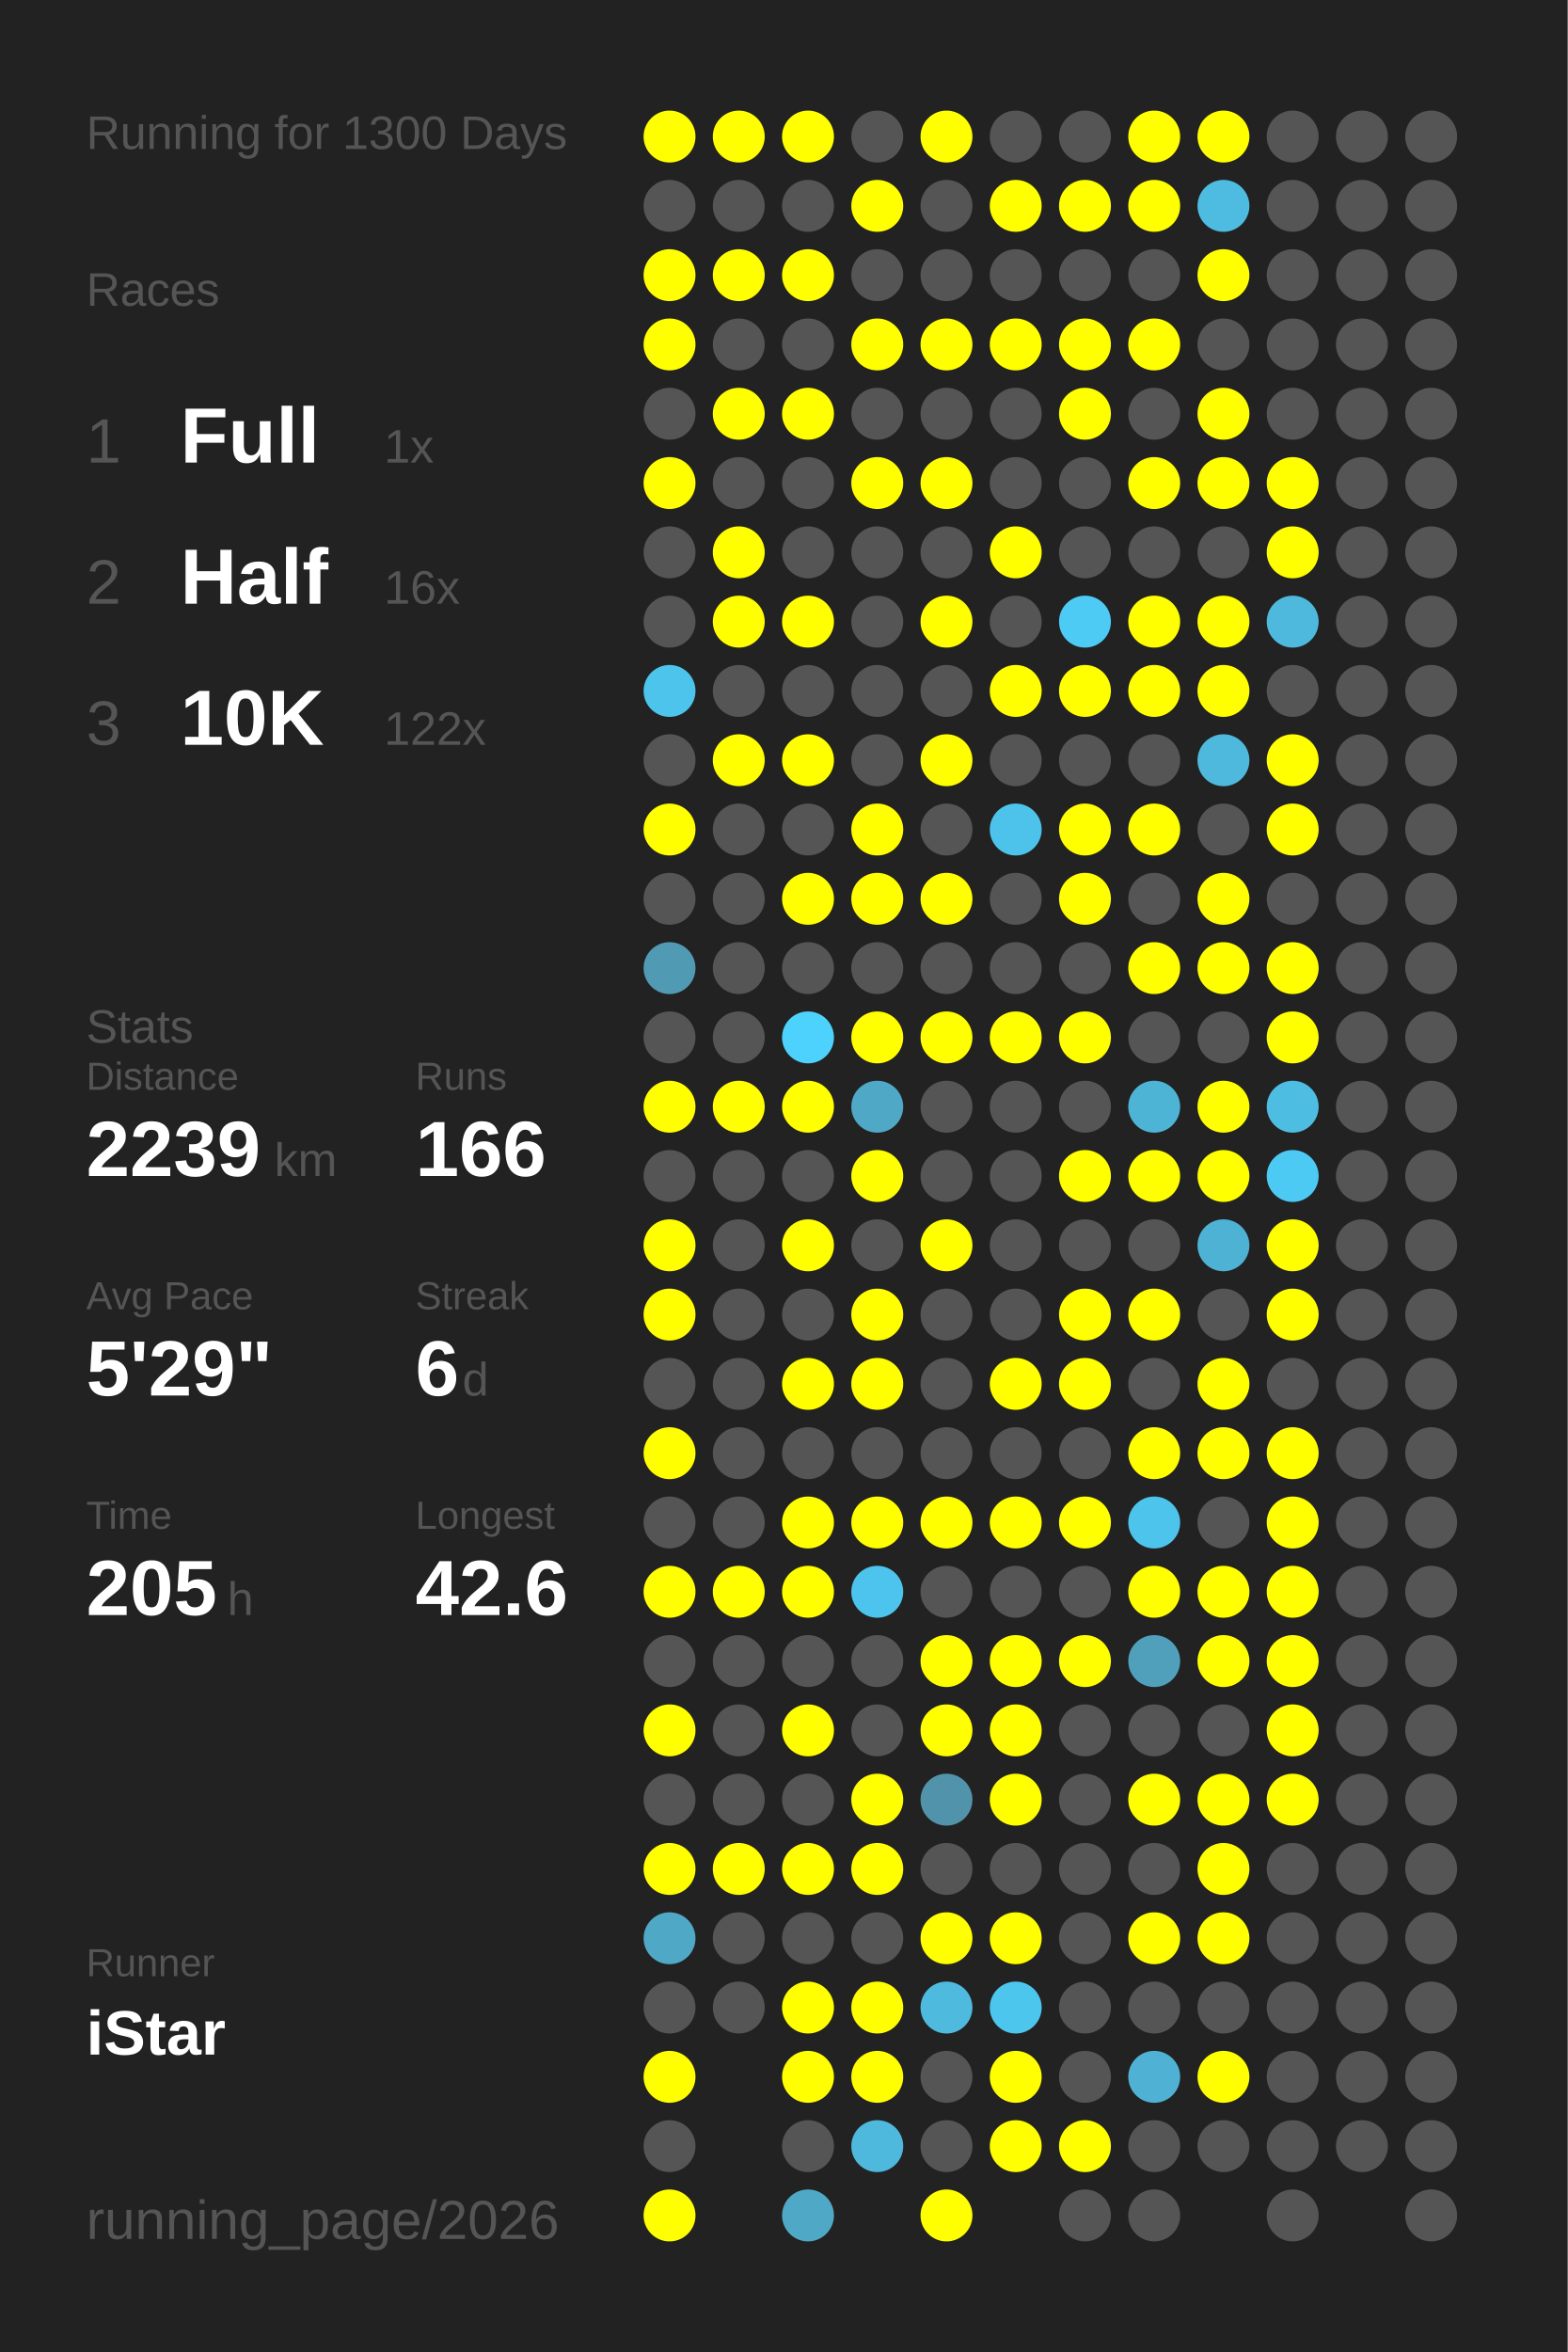
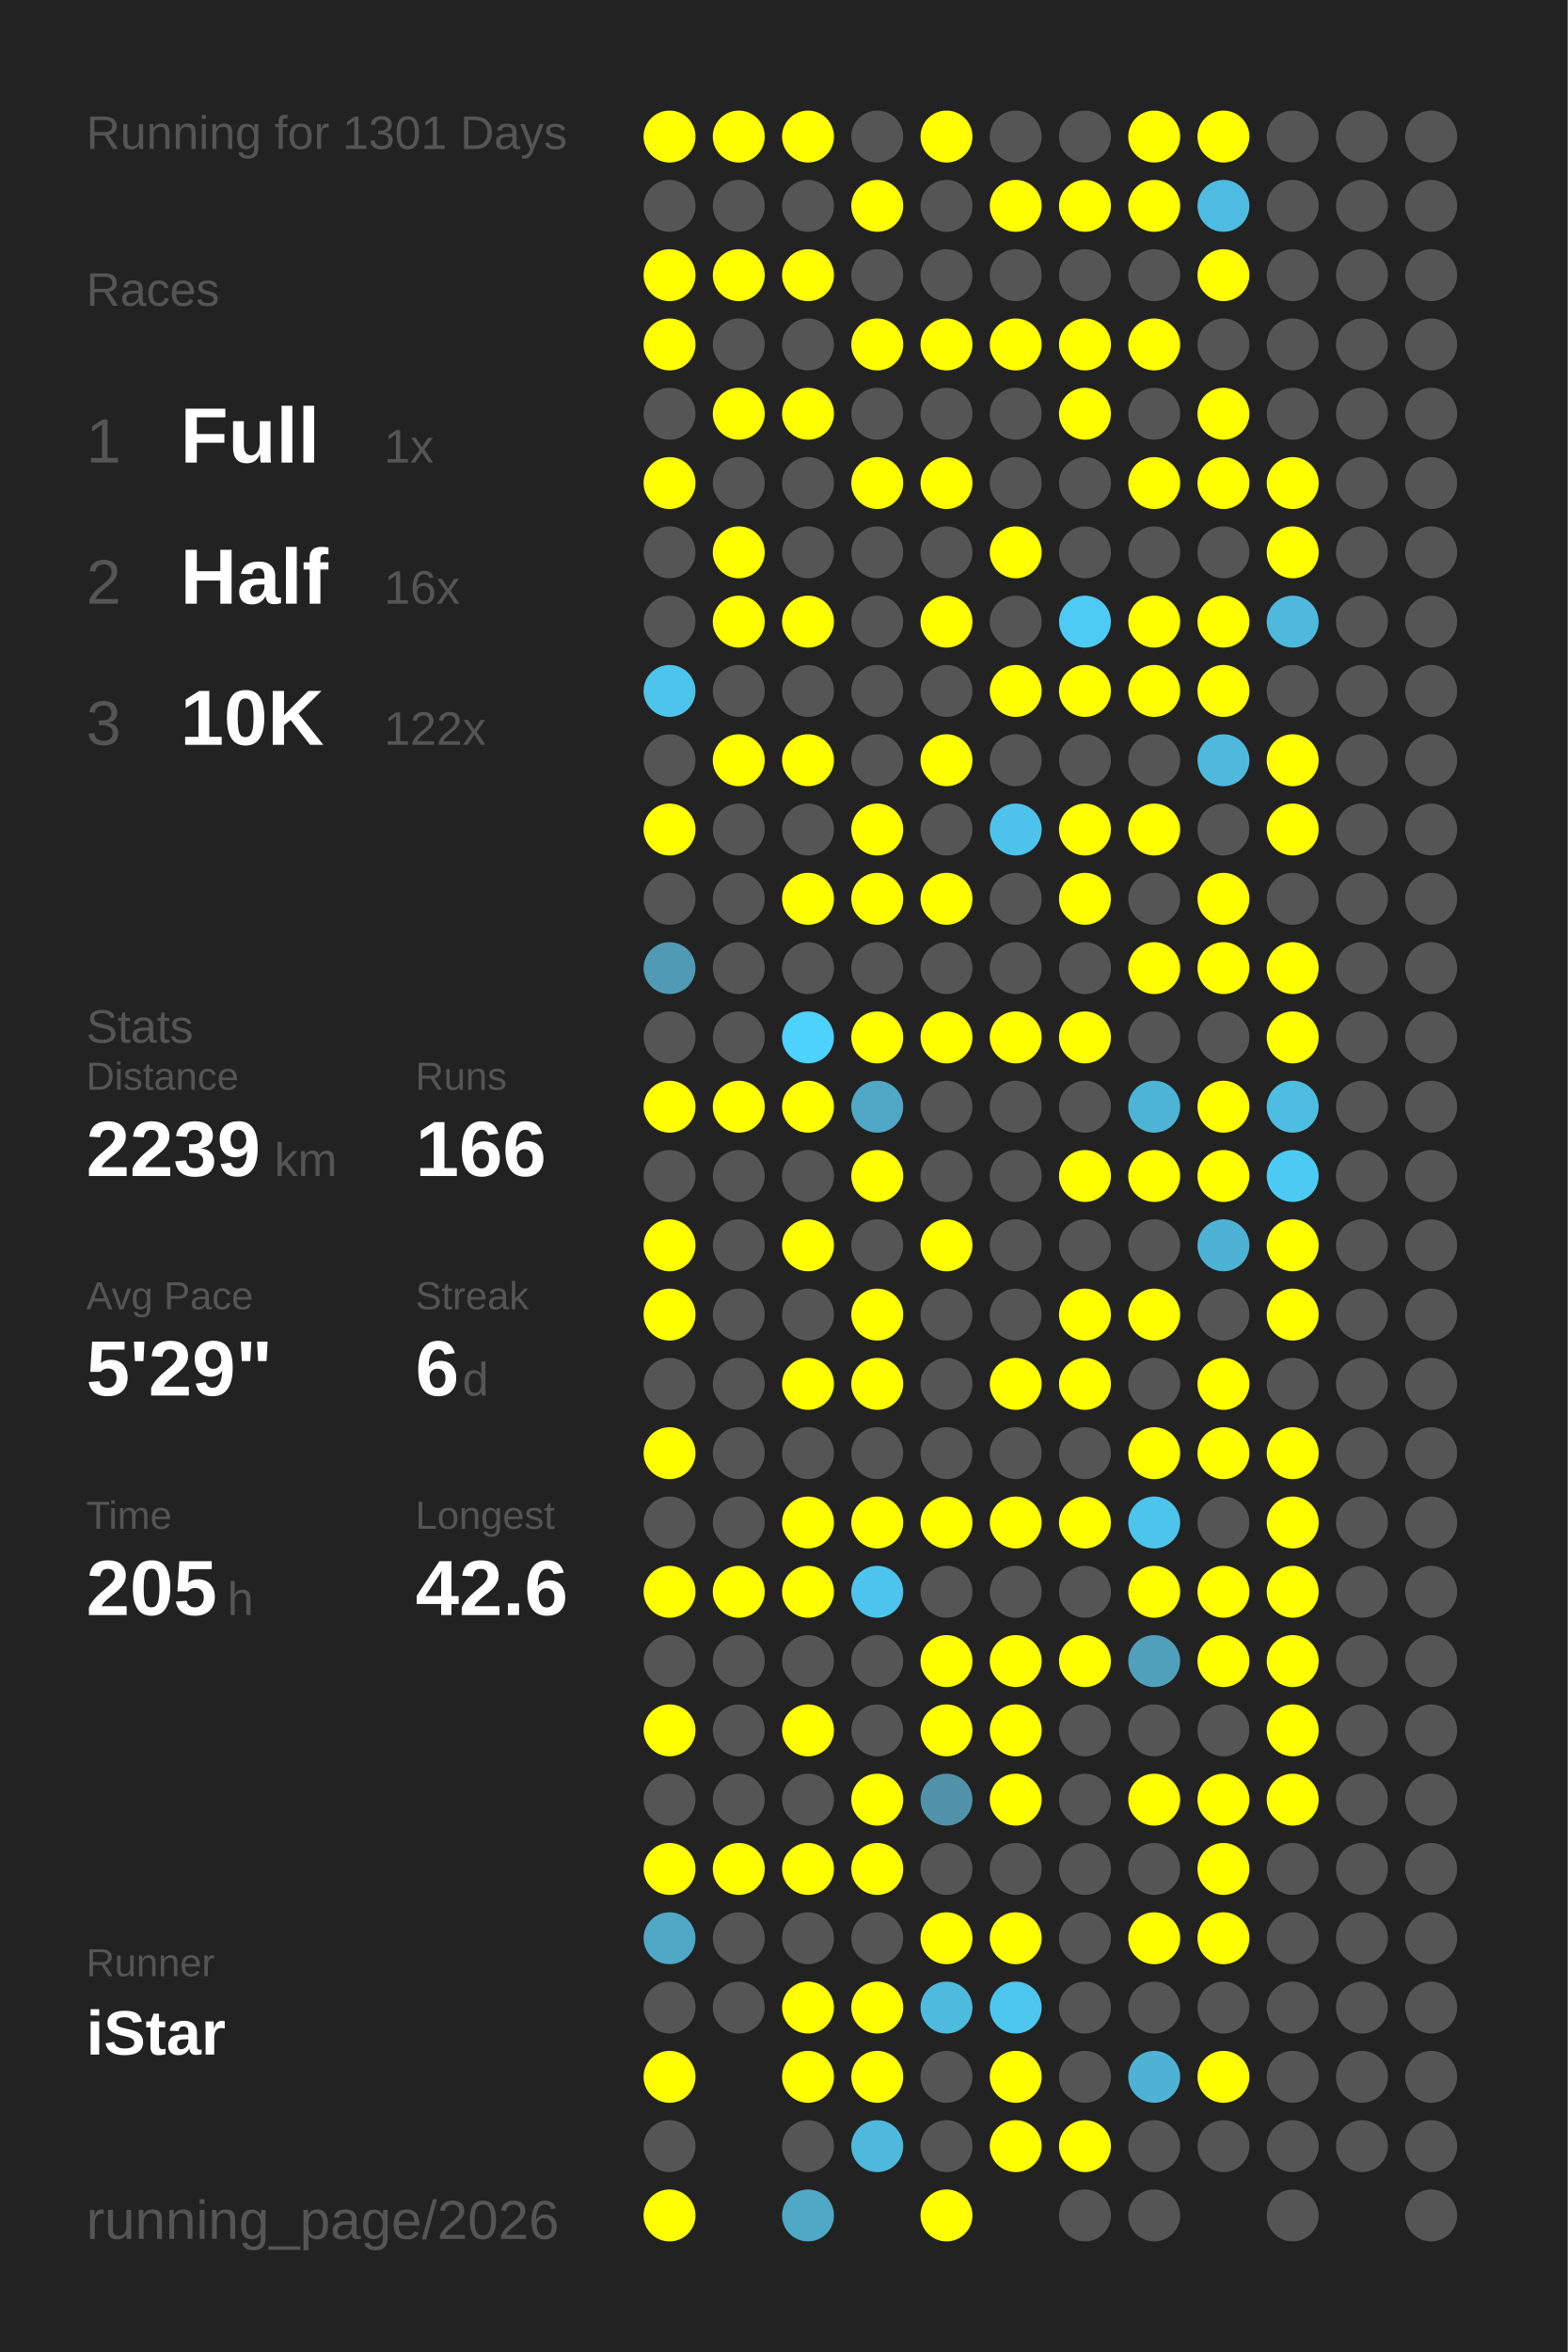
<svg xmlns="http://www.w3.org/2000/svg" baseProfile="full" height="300mm" version="1.1" viewBox="0,0,200,300" width="200mm">
  <defs />
  <rect fill="#222222" height="300" width="200" x="0" y="0" />
-   <text fill="#555555" style="font-size:6px; font-family:Arial;" x="11" y="19">Running for 1300 Days</text>
+   <text fill="#555555" style="font-size:6px; font-family:Arial;" x="11" y="19">Running for 1301 Days</text>
  <text fill="#555555" style="font-size:6px; font-family:Arial;" x="11" y="39">Races</text>
  <text fill="#555555" style="font-size:8px; font-family:Arial;" x="11" y="59">1</text>
  <text fill="#FFFFFF" style="font-size:10px; font-family:Arial; font-weight:bold;" x="23" y="59">Full</text>
  <text fill="#555555" style="font-size:6px; font-family:Arial;" x="49" y="59">1x</text>
  <text fill="#555555" style="font-size:8px; font-family:Arial;" x="11" y="77">2</text>
  <text fill="#FFFFFF" style="font-size:10px; font-family:Arial; font-weight:bold;" x="23" y="77">Half</text>
  <text fill="#555555" style="font-size:6px; font-family:Arial;" x="49" y="77">16x</text>
  <text fill="#555555" style="font-size:8px; font-family:Arial;" x="11" y="95">3</text>
  <text fill="#FFFFFF" style="font-size:10px; font-family:Arial; font-weight:bold;" x="23" y="95">10K</text>
  <text fill="#555555" style="font-size:6px; font-family:Arial;" x="49" y="95">122x</text>
  <text fill="#555555" style="font-size:6px; font-family:Arial;" x="11" y="133">Stats</text>
  <text fill="#555555" style="font-size:5px; font-family:Arial;" x="11" y="139">Distance</text>
  <text fill="#FFFFFF" style="font-size:10px; font-family:Arial; font-weight:bold;" x="11" y="150">2239</text>
  <text fill="#555555" style="font-size:6px; font-family:Arial;" x="35" y="150">km</text>
  <text fill="#555555" style="font-size:5px; font-family:Arial;" x="53" y="139">Runs</text>
  <text fill="#FFFFFF" style="font-size:10px; font-family:Arial; font-weight:bold;" x="53" y="150">166</text>
  <text fill="#555555" style="font-size:5px; font-family:Arial;" x="11" y="167">Avg Pace</text>
  <text fill="#FFFFFF" style="font-size:10px; font-family:Arial; font-weight:bold;" x="11" y="178">5'29"</text>
  <text fill="#555555" style="font-size:5px; font-family:Arial;" x="53" y="167">Streak</text>
  <text fill="#FFFFFF" style="font-size:10px; font-family:Arial; font-weight:bold;" x="53" y="178">6</text>
  <text fill="#555555" style="font-size:6px; font-family:Arial;" x="59" y="178">d</text>
  <text fill="#555555" style="font-size:5px; font-family:Arial;" x="11" y="195">Time</text>
  <text fill="#FFFFFF" style="font-size:10px; font-family:Arial; font-weight:bold;" x="11" y="206">205</text>
  <text fill="#555555" style="font-size:6px; font-family:Arial;" x="29" y="206">h</text>
  <text fill="#555555" style="font-size:5px; font-family:Arial;" x="53" y="195">Longest</text>
  <text fill="#FFFFFF" style="font-size:10px; font-family:Arial; font-weight:bold;" x="53" y="206">42.6</text>
  <text fill="#555555" style="font-size:5px; font-family:Arial;" x="11" y="252.065">Runner</text>
  <text fill="#FFFFFF" style="font-size:8px; font-family:Arial; font-weight:bold;" x="11" y="262.065">iStar</text>
  <text fill="#555555" style="font-size:7px; font-family:Arial;" x="11" y="285.581">running_page/2026</text>
  <circle cx="85.417" cy="17.419" fill="#FFFF00" r="3.312" />
  <circle cx="85.417" cy="26.258" fill="#555555" r="3.312" />
  <circle cx="85.417" cy="35.097" fill="#FFFF00" r="3.312" />
  <circle cx="85.417" cy="43.935" fill="#FFFF00" r="3.312" />
  <circle cx="85.417" cy="52.774" fill="#555555" r="3.312" />
  <circle cx="85.417" cy="61.613" fill="#FFFF00" r="3.312" />
  <circle cx="85.417" cy="70.452" fill="#555555" r="3.312" />
  <circle cx="85.417" cy="79.29" fill="#555555" r="3.312" />
  <circle cx="85.417" cy="88.129" fill="#4dc4eb" r="3.312" />
  <circle cx="85.417" cy="96.968" fill="#555555" r="3.312" />
  <circle cx="85.417" cy="105.806" fill="#FFFF00" r="3.312" />
  <circle cx="85.417" cy="114.645" fill="#555555" r="3.312" />
  <circle cx="85.417" cy="123.484" fill="#509ab3" r="3.312" />
  <circle cx="85.417" cy="132.323" fill="#555555" r="3.312" />
  <circle cx="85.417" cy="141.161" fill="#FFFF00" r="3.312" />
  <circle cx="85.417" cy="150" fill="#555555" r="3.312" />
  <circle cx="85.417" cy="158.839" fill="#FFFF00" r="3.312" />
  <circle cx="85.417" cy="167.677" fill="#FFFF00" r="3.312" />
  <circle cx="85.417" cy="176.516" fill="#555555" r="3.312" />
  <circle cx="85.417" cy="185.355" fill="#FFFF00" r="3.312" />
  <circle cx="85.417" cy="194.194" fill="#555555" r="3.312" />
  <circle cx="85.417" cy="203.032" fill="#FFFF00" r="3.312" />
  <circle cx="85.417" cy="211.871" fill="#555555" r="3.312" />
  <circle cx="85.417" cy="220.71" fill="#FFFF00" r="3.312" />
  <circle cx="85.417" cy="229.548" fill="#555555" r="3.312" />
  <circle cx="85.417" cy="238.387" fill="#FFFF00" r="3.312" />
  <circle cx="85.417" cy="247.226" fill="#4fa8c6" r="3.312" />
  <circle cx="85.417" cy="256.065" fill="#555555" r="3.312" />
  <circle cx="85.417" cy="264.903" fill="#FFFF00" r="3.312" />
  <circle cx="85.417" cy="273.742" fill="#555555" r="3.312" />
  <circle cx="85.417" cy="282.581" fill="#FFFF00" r="3.312" />
  <circle cx="94.25" cy="17.419" fill="#FFFF00" r="3.312" />
  <circle cx="94.25" cy="26.258" fill="#555555" r="3.312" />
  <circle cx="94.25" cy="35.097" fill="#FFFF00" r="3.312" />
  <circle cx="94.25" cy="43.935" fill="#555555" r="3.312" />
  <circle cx="94.25" cy="52.774" fill="#FFFF00" r="3.312" />
  <circle cx="94.25" cy="61.613" fill="#555555" r="3.312" />
  <circle cx="94.25" cy="70.452" fill="#FFFF00" r="3.312" />
  <circle cx="94.25" cy="79.29" fill="#FFFF00" r="3.312" />
  <circle cx="94.25" cy="88.129" fill="#555555" r="3.312" />
  <circle cx="94.25" cy="96.968" fill="#FFFF00" r="3.312" />
  <circle cx="94.25" cy="105.806" fill="#555555" r="3.312" />
  <circle cx="94.25" cy="114.645" fill="#555555" r="3.312" />
  <circle cx="94.25" cy="123.484" fill="#555555" r="3.312" />
  <circle cx="94.25" cy="132.323" fill="#555555" r="3.312" />
  <circle cx="94.25" cy="141.161" fill="#FFFF00" r="3.312" />
  <circle cx="94.25" cy="150" fill="#555555" r="3.312" />
  <circle cx="94.25" cy="158.839" fill="#555555" r="3.312" />
  <circle cx="94.25" cy="167.677" fill="#555555" r="3.312" />
  <circle cx="94.25" cy="176.516" fill="#555555" r="3.312" />
  <circle cx="94.25" cy="185.355" fill="#555555" r="3.312" />
  <circle cx="94.25" cy="194.194" fill="#555555" r="3.312" />
  <circle cx="94.25" cy="203.032" fill="#FFFF00" r="3.312" />
  <circle cx="94.25" cy="211.871" fill="#555555" r="3.312" />
  <circle cx="94.25" cy="220.71" fill="#555555" r="3.312" />
  <circle cx="94.25" cy="229.548" fill="#555555" r="3.312" />
  <circle cx="94.25" cy="238.387" fill="#FFFF00" r="3.312" />
  <circle cx="94.25" cy="247.226" fill="#555555" r="3.312" />
  <circle cx="94.25" cy="256.065" fill="#555555" r="3.312" />
  <circle cx="103.083" cy="17.419" fill="#FFFF00" r="3.312" />
  <circle cx="103.083" cy="26.258" fill="#555555" r="3.312" />
  <circle cx="103.083" cy="35.097" fill="#FFFF00" r="3.312" />
  <circle cx="103.083" cy="43.935" fill="#555555" r="3.312" />
  <circle cx="103.083" cy="52.774" fill="#FFFF00" r="3.312" />
  <circle cx="103.083" cy="61.613" fill="#555555" r="3.312" />
  <circle cx="103.083" cy="70.452" fill="#555555" r="3.312" />
  <circle cx="103.083" cy="79.29" fill="#FFFF00" r="3.312" />
  <circle cx="103.083" cy="88.129" fill="#555555" r="3.312" />
  <circle cx="103.083" cy="96.968" fill="#FFFF00" r="3.312" />
  <circle cx="103.083" cy="105.806" fill="#555555" r="3.312" />
  <circle cx="103.083" cy="114.645" fill="#FFFF00" r="3.312" />
  <circle cx="103.083" cy="123.484" fill="#555555" r="3.312" />
  <circle cx="103.083" cy="132.323" fill="#4dd1fd" r="3.312" />
  <circle cx="103.083" cy="141.161" fill="#FFFF00" r="3.312" />
  <circle cx="103.083" cy="150" fill="#555555" r="3.312" />
  <circle cx="103.083" cy="158.839" fill="#FFFF00" r="3.312" />
  <circle cx="103.083" cy="167.677" fill="#555555" r="3.312" />
  <circle cx="103.083" cy="176.516" fill="#FFFF00" r="3.312" />
  <circle cx="103.083" cy="185.355" fill="#555555" r="3.312" />
  <circle cx="103.083" cy="194.194" fill="#FFFF00" r="3.312" />
  <circle cx="103.083" cy="203.032" fill="#FFFF00" r="3.312" />
  <circle cx="103.083" cy="211.871" fill="#555555" r="3.312" />
  <circle cx="103.083" cy="220.71" fill="#FFFF00" r="3.312" />
  <circle cx="103.083" cy="229.548" fill="#555555" r="3.312" />
  <circle cx="103.083" cy="238.387" fill="#FFFF00" r="3.312" />
  <circle cx="103.083" cy="247.226" fill="#555555" r="3.312" />
  <circle cx="103.083" cy="256.065" fill="#FFFF00" r="3.312" />
  <circle cx="103.083" cy="264.903" fill="#FFFF00" r="3.312" />
  <circle cx="103.083" cy="273.742" fill="#555555" r="3.312" />
  <circle cx="103.083" cy="282.581" fill="#4fa8c6" r="3.312" />
  <circle cx="111.917" cy="17.419" fill="#555555" r="3.312" />
  <circle cx="111.917" cy="26.258" fill="#FFFF00" r="3.312" />
  <circle cx="111.917" cy="35.097" fill="#555555" r="3.312" />
  <circle cx="111.917" cy="43.935" fill="#FFFF00" r="3.312" />
  <circle cx="111.917" cy="52.774" fill="#555555" r="3.312" />
  <circle cx="111.917" cy="61.613" fill="#FFFF00" r="3.312" />
  <circle cx="111.917" cy="70.452" fill="#555555" r="3.312" />
  <circle cx="111.917" cy="79.29" fill="#555555" r="3.312" />
  <circle cx="111.917" cy="88.129" fill="#555555" r="3.312" />
  <circle cx="111.917" cy="96.968" fill="#555555" r="3.312" />
  <circle cx="111.917" cy="105.806" fill="#FFFF00" r="3.312" />
  <circle cx="111.917" cy="114.645" fill="#FFFF00" r="3.312" />
  <circle cx="111.917" cy="123.484" fill="#555555" r="3.312" />
  <circle cx="111.917" cy="132.323" fill="#FFFF00" r="3.312" />
  <circle cx="111.917" cy="141.161" fill="#4fa8c6" r="3.312" />
  <circle cx="111.917" cy="150" fill="#FFFF00" r="3.312" />
  <circle cx="111.917" cy="158.839" fill="#555555" r="3.312" />
  <circle cx="111.917" cy="167.677" fill="#FFFF00" r="3.312" />
  <circle cx="111.917" cy="176.516" fill="#FFFF00" r="3.312" />
  <circle cx="111.917" cy="185.355" fill="#555555" r="3.312" />
  <circle cx="111.917" cy="194.194" fill="#FFFF00" r="3.312" />
  <circle cx="111.917" cy="203.032" fill="#4dc4ed" r="3.312" />
  <circle cx="111.917" cy="211.871" fill="#555555" r="3.312" />
  <circle cx="111.917" cy="220.71" fill="#555555" r="3.312" />
  <circle cx="111.917" cy="229.548" fill="#FFFF00" r="3.312" />
  <circle cx="111.917" cy="238.387" fill="#FFFF00" r="3.312" />
  <circle cx="111.917" cy="247.226" fill="#555555" r="3.312" />
  <circle cx="111.917" cy="256.065" fill="#FFFF00" r="3.312" />
  <circle cx="111.917" cy="264.903" fill="#FFFF00" r="3.312" />
  <circle cx="111.917" cy="273.742" fill="#4eb9dd" r="3.312" />
  <circle cx="120.75" cy="17.419" fill="#FFFF00" r="3.312" />
  <circle cx="120.75" cy="26.258" fill="#555555" r="3.312" />
  <circle cx="120.75" cy="35.097" fill="#555555" r="3.312" />
  <circle cx="120.75" cy="43.935" fill="#FFFF00" r="3.312" />
  <circle cx="120.75" cy="52.774" fill="#555555" r="3.312" />
  <circle cx="120.75" cy="61.613" fill="#FFFF00" r="3.312" />
  <circle cx="120.75" cy="70.452" fill="#555555" r="3.312" />
  <circle cx="120.75" cy="79.29" fill="#FFFF00" r="3.312" />
  <circle cx="120.75" cy="88.129" fill="#555555" r="3.312" />
  <circle cx="120.75" cy="96.968" fill="#FFFF00" r="3.312" />
  <circle cx="120.75" cy="105.806" fill="#555555" r="3.312" />
  <circle cx="120.75" cy="114.645" fill="#FFFF00" r="3.312" />
  <circle cx="120.75" cy="123.484" fill="#555555" r="3.312" />
  <circle cx="120.75" cy="132.323" fill="#FFFF00" r="3.312" />
  <circle cx="120.75" cy="141.161" fill="#555555" r="3.312" />
  <circle cx="120.75" cy="150" fill="#555555" r="3.312" />
  <circle cx="120.75" cy="158.839" fill="#FFFF00" r="3.312" />
  <circle cx="120.75" cy="167.677" fill="#555555" r="3.312" />
  <circle cx="120.75" cy="176.516" fill="#555555" r="3.312" />
  <circle cx="120.75" cy="185.355" fill="#555555" r="3.312" />
  <circle cx="120.75" cy="194.194" fill="#FFFF00" r="3.312" />
  <circle cx="120.75" cy="203.032" fill="#555555" r="3.312" />
  <circle cx="120.75" cy="211.871" fill="#FFFF00" r="3.312" />
  <circle cx="120.75" cy="220.71" fill="#FFFF00" r="3.312" />
  <circle cx="120.75" cy="229.548" fill="#5093aa" r="3.312" />
  <circle cx="120.75" cy="238.387" fill="#555555" r="3.312" />
  <circle cx="120.75" cy="247.226" fill="#FFFF00" r="3.312" />
  <circle cx="120.75" cy="256.065" fill="#4ebade" r="3.312" />
  <circle cx="120.75" cy="264.903" fill="#555555" r="3.312" />
  <circle cx="120.75" cy="273.742" fill="#555555" r="3.312" />
  <circle cx="120.75" cy="282.581" fill="#FFFF00" r="3.312" />
  <circle cx="129.583" cy="17.419" fill="#555555" r="3.312" />
  <circle cx="129.583" cy="26.258" fill="#FFFF00" r="3.312" />
  <circle cx="129.583" cy="35.097" fill="#555555" r="3.312" />
  <circle cx="129.583" cy="43.935" fill="#FFFF00" r="3.312" />
  <circle cx="129.583" cy="52.774" fill="#555555" r="3.312" />
  <circle cx="129.583" cy="61.613" fill="#555555" r="3.312" />
  <circle cx="129.583" cy="70.452" fill="#FFFF00" r="3.312" />
  <circle cx="129.583" cy="79.29" fill="#555555" r="3.312" />
  <circle cx="129.583" cy="88.129" fill="#FFFF00" r="3.312" />
  <circle cx="129.583" cy="96.968" fill="#555555" r="3.312" />
  <circle cx="129.583" cy="105.806" fill="#4dc3eb" r="3.312" />
  <circle cx="129.583" cy="114.645" fill="#555555" r="3.312" />
  <circle cx="129.583" cy="123.484" fill="#555555" r="3.312" />
  <circle cx="129.583" cy="132.323" fill="#FFFF00" r="3.312" />
  <circle cx="129.583" cy="141.161" fill="#555555" r="3.312" />
  <circle cx="129.583" cy="150" fill="#555555" r="3.312" />
  <circle cx="129.583" cy="158.839" fill="#555555" r="3.312" />
  <circle cx="129.583" cy="167.677" fill="#555555" r="3.312" />
  <circle cx="129.583" cy="176.516" fill="#FFFF00" r="3.312" />
  <circle cx="129.583" cy="185.355" fill="#555555" r="3.312" />
  <circle cx="129.583" cy="194.194" fill="#FFFF00" r="3.312" />
  <circle cx="129.583" cy="203.032" fill="#555555" r="3.312" />
  <circle cx="129.583" cy="211.871" fill="#FFFF00" r="3.312" />
  <circle cx="129.583" cy="220.71" fill="#FFFF00" r="3.312" />
  <circle cx="129.583" cy="229.548" fill="#FFFF00" r="3.312" />
  <circle cx="129.583" cy="238.387" fill="#555555" r="3.312" />
  <circle cx="129.583" cy="247.226" fill="#FFFF00" r="3.312" />
  <circle cx="129.583" cy="256.065" fill="#4dc6ee" r="3.312" />
  <circle cx="129.583" cy="264.903" fill="#FFFF00" r="3.312" />
  <circle cx="129.583" cy="273.742" fill="#FFFF00" r="3.312" />
  <circle cx="138.417" cy="17.419" fill="#555555" r="3.312" />
  <circle cx="138.417" cy="26.258" fill="#FFFF00" r="3.312" />
  <circle cx="138.417" cy="35.097" fill="#555555" r="3.312" />
  <circle cx="138.417" cy="43.935" fill="#FFFF00" r="3.312" />
  <circle cx="138.417" cy="52.774" fill="#FFFF00" r="3.312" />
  <circle cx="138.417" cy="61.613" fill="#555555" r="3.312" />
  <circle cx="138.417" cy="70.452" fill="#555555" r="3.312" />
  <circle cx="138.417" cy="79.29" fill="#4dcbf5" r="3.312" />
  <circle cx="138.417" cy="88.129" fill="#FFFF00" r="3.312" />
  <circle cx="138.417" cy="96.968" fill="#555555" r="3.312" />
  <circle cx="138.417" cy="105.806" fill="#FFFF00" r="3.312" />
  <circle cx="138.417" cy="114.645" fill="#FFFF00" r="3.312" />
  <circle cx="138.417" cy="123.484" fill="#555555" r="3.312" />
  <circle cx="138.417" cy="132.323" fill="#FFFF00" r="3.312" />
  <circle cx="138.417" cy="141.161" fill="#555555" r="3.312" />
  <circle cx="138.417" cy="150" fill="#FFFF00" r="3.312" />
  <circle cx="138.417" cy="158.839" fill="#555555" r="3.312" />
  <circle cx="138.417" cy="167.677" fill="#FFFF00" r="3.312" />
  <circle cx="138.417" cy="176.516" fill="#FFFF00" r="3.312" />
  <circle cx="138.417" cy="185.355" fill="#555555" r="3.312" />
  <circle cx="138.417" cy="194.194" fill="#FFFF00" r="3.312" />
  <circle cx="138.417" cy="203.032" fill="#555555" r="3.312" />
  <circle cx="138.417" cy="211.871" fill="#FFFF00" r="3.312" />
  <circle cx="138.417" cy="220.71" fill="#555555" r="3.312" />
  <circle cx="138.417" cy="229.548" fill="#555555" r="3.312" />
  <circle cx="138.417" cy="238.387" fill="#555555" r="3.312" />
  <circle cx="138.417" cy="247.226" fill="#555555" r="3.312" />
  <circle cx="138.417" cy="256.065" fill="#555555" r="3.312" />
  <circle cx="138.417" cy="264.903" fill="#555555" r="3.312" />
  <circle cx="138.417" cy="273.742" fill="#FFFF00" r="3.312" />
  <circle cx="138.417" cy="282.581" fill="#555555" r="3.312" />
  <circle cx="147.25" cy="17.419" fill="#FFFF00" r="3.312" />
  <circle cx="147.25" cy="26.258" fill="#FFFF00" r="3.312" />
  <circle cx="147.25" cy="35.097" fill="#555555" r="3.312" />
  <circle cx="147.25" cy="43.935" fill="#FFFF00" r="3.312" />
  <circle cx="147.25" cy="52.774" fill="#555555" r="3.312" />
  <circle cx="147.25" cy="61.613" fill="#FFFF00" r="3.312" />
  <circle cx="147.25" cy="70.452" fill="#555555" r="3.312" />
  <circle cx="147.25" cy="79.29" fill="#FFFF00" r="3.312" />
  <circle cx="147.25" cy="88.129" fill="#FFFF00" r="3.312" />
  <circle cx="147.25" cy="96.968" fill="#555555" r="3.312" />
  <circle cx="147.25" cy="105.806" fill="#FFFF00" r="3.312" />
  <circle cx="147.25" cy="114.645" fill="#555555" r="3.312" />
  <circle cx="147.25" cy="123.484" fill="#FFFF00" r="3.312" />
  <circle cx="147.25" cy="132.323" fill="#555555" r="3.312" />
  <circle cx="147.25" cy="141.161" fill="#4eb4d6" r="3.312" />
  <circle cx="147.25" cy="150" fill="#FFFF00" r="3.312" />
  <circle cx="147.25" cy="158.839" fill="#555555" r="3.312" />
  <circle cx="147.25" cy="167.677" fill="#FFFF00" r="3.312" />
  <circle cx="147.25" cy="176.516" fill="#555555" r="3.312" />
  <circle cx="147.25" cy="185.355" fill="#FFFF00" r="3.312" />
  <circle cx="147.25" cy="194.194" fill="#4dc4ec" r="3.312" />
  <circle cx="147.25" cy="203.032" fill="#FFFF00" r="3.312" />
  <circle cx="147.25" cy="211.871" fill="#50a0bb" r="3.312" />
  <circle cx="147.25" cy="220.71" fill="#555555" r="3.312" />
  <circle cx="147.25" cy="229.548" fill="#FFFF00" r="3.312" />
  <circle cx="147.25" cy="238.387" fill="#555555" r="3.312" />
  <circle cx="147.25" cy="247.226" fill="#FFFF00" r="3.312" />
  <circle cx="147.25" cy="256.065" fill="#555555" r="3.312" />
  <circle cx="147.25" cy="264.903" fill="#4fb2d4" r="3.312" />
  <circle cx="147.25" cy="273.742" fill="#555555" r="3.312" />
  <circle cx="147.25" cy="282.581" fill="#555555" r="3.312" />
  <circle cx="156.083" cy="17.419" fill="#FFFF00" r="3.312" />
  <circle cx="156.083" cy="26.258" fill="#4ebce1" r="3.312" />
  <circle cx="156.083" cy="35.097" fill="#FFFF00" r="3.312" />
  <circle cx="156.083" cy="43.935" fill="#555555" r="3.312" />
  <circle cx="156.083" cy="52.774" fill="#FFFF00" r="3.312" />
  <circle cx="156.083" cy="61.613" fill="#FFFF00" r="3.312" />
  <circle cx="156.083" cy="70.452" fill="#555555" r="3.312" />
  <circle cx="156.083" cy="79.29" fill="#FFFF00" r="3.312" />
  <circle cx="156.083" cy="88.129" fill="#FFFF00" r="3.312" />
  <circle cx="156.083" cy="96.968" fill="#4eb9dd" r="3.312" />
  <circle cx="156.083" cy="105.806" fill="#555555" r="3.312" />
  <circle cx="156.083" cy="114.645" fill="#FFFF00" r="3.312" />
  <circle cx="156.083" cy="123.484" fill="#FFFF00" r="3.312" />
  <circle cx="156.083" cy="132.323" fill="#555555" r="3.312" />
  <circle cx="156.083" cy="141.161" fill="#FFFF00" r="3.312" />
  <circle cx="156.083" cy="150" fill="#FFFF00" r="3.312" />
  <circle cx="156.083" cy="158.839" fill="#4eb2d4" r="3.312" />
  <circle cx="156.083" cy="167.677" fill="#555555" r="3.312" />
  <circle cx="156.083" cy="176.516" fill="#FFFF00" r="3.312" />
  <circle cx="156.083" cy="185.355" fill="#FFFF00" r="3.312" />
  <circle cx="156.083" cy="194.194" fill="#555555" r="3.312" />
  <circle cx="156.083" cy="203.032" fill="#FFFF00" r="3.312" />
  <circle cx="156.083" cy="211.871" fill="#FFFF00" r="3.312" />
  <circle cx="156.083" cy="220.71" fill="#555555" r="3.312" />
  <circle cx="156.083" cy="229.548" fill="#FFFF00" r="3.312" />
  <circle cx="156.083" cy="238.387" fill="#FFFF00" r="3.312" />
  <circle cx="156.083" cy="247.226" fill="#FFFF00" r="3.312" />
  <circle cx="156.083" cy="256.065" fill="#555555" r="3.312" />
  <circle cx="156.083" cy="264.903" fill="#FFFF00" r="3.312" />
  <circle cx="156.083" cy="273.742" fill="#555555" r="3.312" />
  <circle cx="164.917" cy="17.419" fill="#555555" r="3.312" />
  <circle cx="164.917" cy="26.258" fill="#555555" r="3.312" />
  <circle cx="164.917" cy="35.097" fill="#555555" r="3.312" />
  <circle cx="164.917" cy="43.935" fill="#555555" r="3.312" />
  <circle cx="164.917" cy="52.774" fill="#555555" r="3.312" />
  <circle cx="164.917" cy="61.613" fill="#FFFF00" r="3.312" />
  <circle cx="164.917" cy="70.452" fill="#FFFF00" r="3.312" />
  <circle cx="164.917" cy="79.29" fill="#4eb9dd" r="3.312" />
  <circle cx="164.917" cy="88.129" fill="#555555" r="3.312" />
  <circle cx="164.917" cy="96.968" fill="#FFFF00" r="3.312" />
  <circle cx="164.917" cy="105.806" fill="#FFFF00" r="3.312" />
  <circle cx="164.917" cy="114.645" fill="#555555" r="3.312" />
  <circle cx="164.917" cy="123.484" fill="#FFFF00" r="3.312" />
  <circle cx="164.917" cy="132.323" fill="#FFFF00" r="3.312" />
  <circle cx="164.917" cy="141.161" fill="#4ebde2" r="3.312" />
  <circle cx="164.917" cy="150" fill="#4dcaf4" r="3.312" />
  <circle cx="164.917" cy="158.839" fill="#FFFF00" r="3.312" />
  <circle cx="164.917" cy="167.677" fill="#FFFF00" r="3.312" />
  <circle cx="164.917" cy="176.516" fill="#555555" r="3.312" />
  <circle cx="164.917" cy="185.355" fill="#FFFF00" r="3.312" />
  <circle cx="164.917" cy="194.194" fill="#FFFF00" r="3.312" />
  <circle cx="164.917" cy="203.032" fill="#FFFF00" r="3.312" />
  <circle cx="164.917" cy="211.871" fill="#FFFF00" r="3.312" />
  <circle cx="164.917" cy="220.71" fill="#FFFF00" r="3.312" />
  <circle cx="164.917" cy="229.548" fill="#FFFF00" r="3.312" />
  <circle cx="164.917" cy="238.387" fill="#555555" r="3.312" />
  <circle cx="164.917" cy="247.226" fill="#555555" r="3.312" />
  <circle cx="164.917" cy="256.065" fill="#555555" r="3.312" />
  <circle cx="164.917" cy="264.903" fill="#555555" r="3.312" />
  <circle cx="164.917" cy="273.742" fill="#555555" r="3.312" />
  <circle cx="164.917" cy="282.581" fill="#555555" r="3.312" />
  <circle cx="173.75" cy="17.419" fill="#555555" r="3.312" />
  <circle cx="173.75" cy="26.258" fill="#555555" r="3.312" />
  <circle cx="173.75" cy="35.097" fill="#555555" r="3.312" />
  <circle cx="173.75" cy="43.935" fill="#555555" r="3.312" />
  <circle cx="173.75" cy="52.774" fill="#555555" r="3.312" />
  <circle cx="173.75" cy="61.613" fill="#555555" r="3.312" />
  <circle cx="173.75" cy="70.452" fill="#555555" r="3.312" />
  <circle cx="173.75" cy="79.29" fill="#555555" r="3.312" />
  <circle cx="173.75" cy="88.129" fill="#555555" r="3.312" />
  <circle cx="173.75" cy="96.968" fill="#555555" r="3.312" />
  <circle cx="173.75" cy="105.806" fill="#555555" r="3.312" />
  <circle cx="173.75" cy="114.645" fill="#555555" r="3.312" />
  <circle cx="173.75" cy="123.484" fill="#555555" r="3.312" />
  <circle cx="173.75" cy="132.323" fill="#555555" r="3.312" />
  <circle cx="173.75" cy="141.161" fill="#555555" r="3.312" />
  <circle cx="173.75" cy="150" fill="#555555" r="3.312" />
  <circle cx="173.75" cy="158.839" fill="#555555" r="3.312" />
  <circle cx="173.75" cy="167.677" fill="#555555" r="3.312" />
  <circle cx="173.75" cy="176.516" fill="#555555" r="3.312" />
  <circle cx="173.75" cy="185.355" fill="#555555" r="3.312" />
  <circle cx="173.75" cy="194.194" fill="#555555" r="3.312" />
  <circle cx="173.75" cy="203.032" fill="#555555" r="3.312" />
  <circle cx="173.75" cy="211.871" fill="#555555" r="3.312" />
  <circle cx="173.75" cy="220.71" fill="#555555" r="3.312" />
  <circle cx="173.75" cy="229.548" fill="#555555" r="3.312" />
  <circle cx="173.75" cy="238.387" fill="#555555" r="3.312" />
  <circle cx="173.75" cy="247.226" fill="#555555" r="3.312" />
  <circle cx="173.75" cy="256.065" fill="#555555" r="3.312" />
  <circle cx="173.75" cy="264.903" fill="#555555" r="3.312" />
  <circle cx="173.75" cy="273.742" fill="#555555" r="3.312" />
  <circle cx="182.583" cy="17.419" fill="#555555" r="3.312" />
  <circle cx="182.583" cy="26.258" fill="#555555" r="3.312" />
  <circle cx="182.583" cy="35.097" fill="#555555" r="3.312" />
  <circle cx="182.583" cy="43.935" fill="#555555" r="3.312" />
  <circle cx="182.583" cy="52.774" fill="#555555" r="3.312" />
  <circle cx="182.583" cy="61.613" fill="#555555" r="3.312" />
  <circle cx="182.583" cy="70.452" fill="#555555" r="3.312" />
  <circle cx="182.583" cy="79.29" fill="#555555" r="3.312" />
  <circle cx="182.583" cy="88.129" fill="#555555" r="3.312" />
  <circle cx="182.583" cy="96.968" fill="#555555" r="3.312" />
  <circle cx="182.583" cy="105.806" fill="#555555" r="3.312" />
  <circle cx="182.583" cy="114.645" fill="#555555" r="3.312" />
  <circle cx="182.583" cy="123.484" fill="#555555" r="3.312" />
  <circle cx="182.583" cy="132.323" fill="#555555" r="3.312" />
  <circle cx="182.583" cy="141.161" fill="#555555" r="3.312" />
  <circle cx="182.583" cy="150" fill="#555555" r="3.312" />
  <circle cx="182.583" cy="158.839" fill="#555555" r="3.312" />
  <circle cx="182.583" cy="167.677" fill="#555555" r="3.312" />
  <circle cx="182.583" cy="176.516" fill="#555555" r="3.312" />
  <circle cx="182.583" cy="185.355" fill="#555555" r="3.312" />
  <circle cx="182.583" cy="194.194" fill="#555555" r="3.312" />
  <circle cx="182.583" cy="203.032" fill="#555555" r="3.312" />
  <circle cx="182.583" cy="211.871" fill="#555555" r="3.312" />
  <circle cx="182.583" cy="220.71" fill="#555555" r="3.312" />
  <circle cx="182.583" cy="229.548" fill="#555555" r="3.312" />
  <circle cx="182.583" cy="238.387" fill="#555555" r="3.312" />
  <circle cx="182.583" cy="247.226" fill="#555555" r="3.312" />
  <circle cx="182.583" cy="256.065" fill="#555555" r="3.312" />
  <circle cx="182.583" cy="264.903" fill="#555555" r="3.312" />
  <circle cx="182.583" cy="273.742" fill="#555555" r="3.312" />
  <circle cx="182.583" cy="282.581" fill="#555555" r="3.312" />
</svg>
